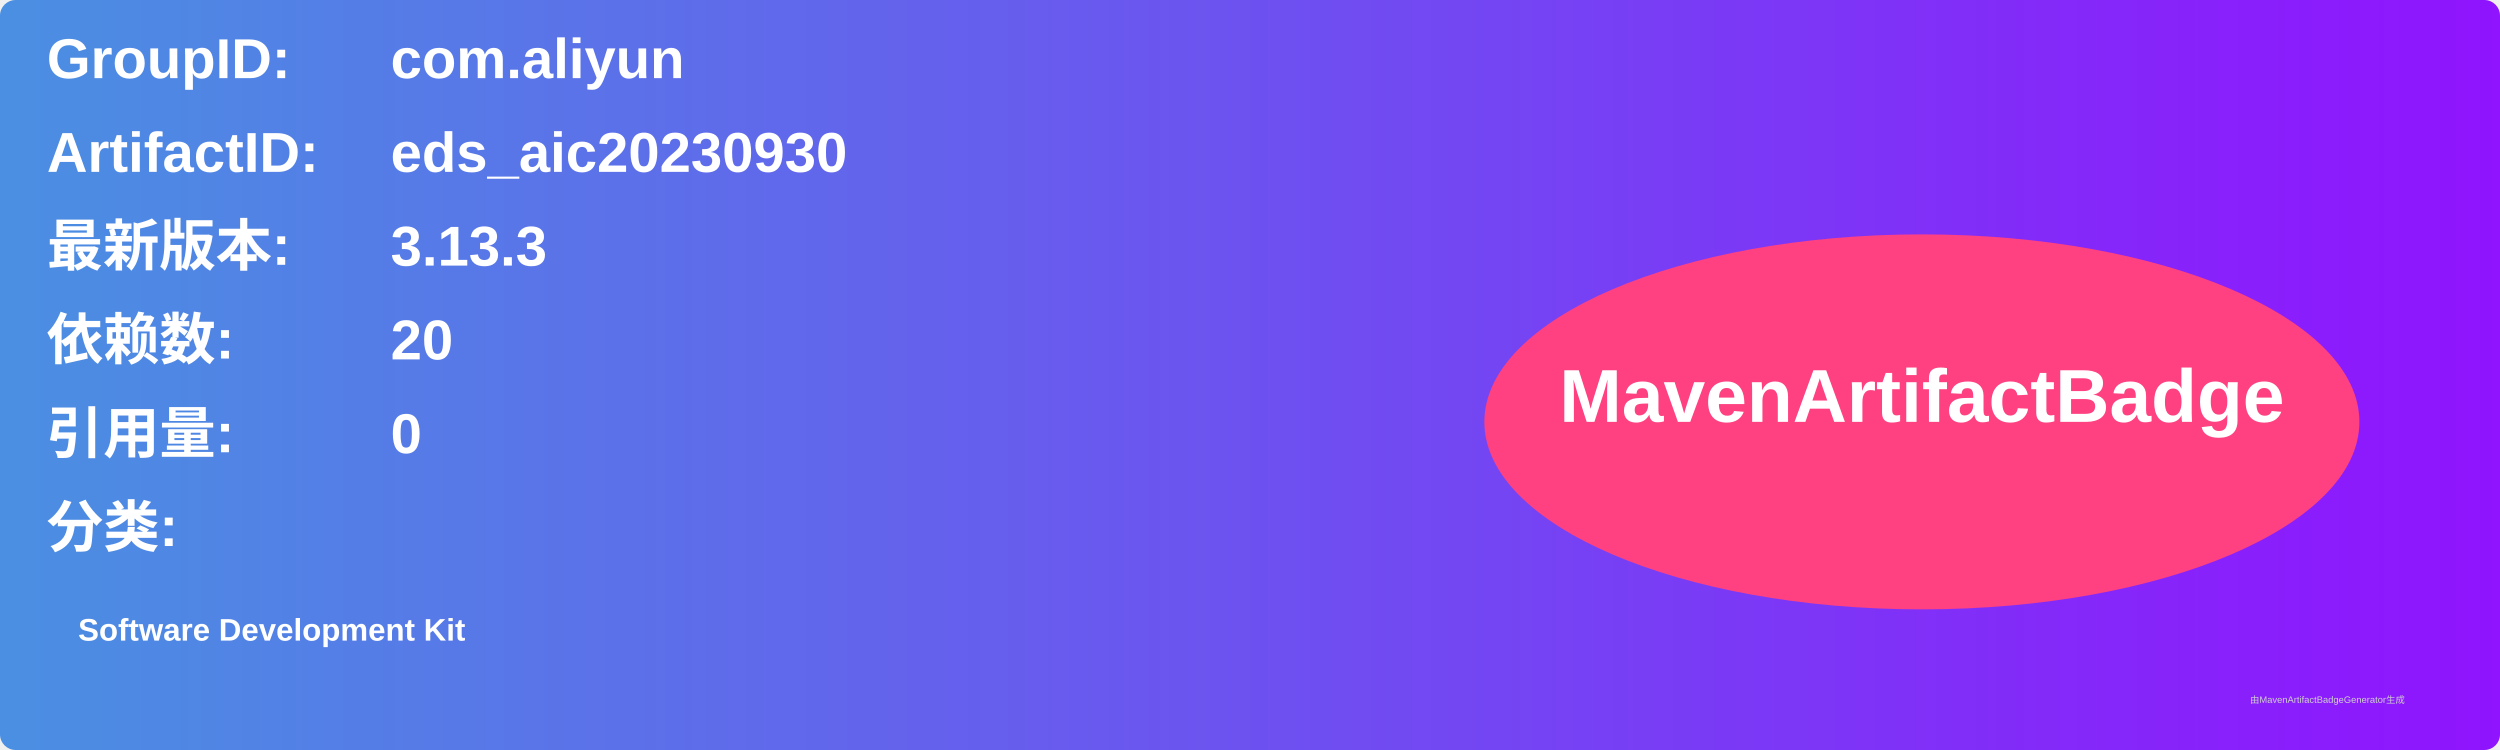
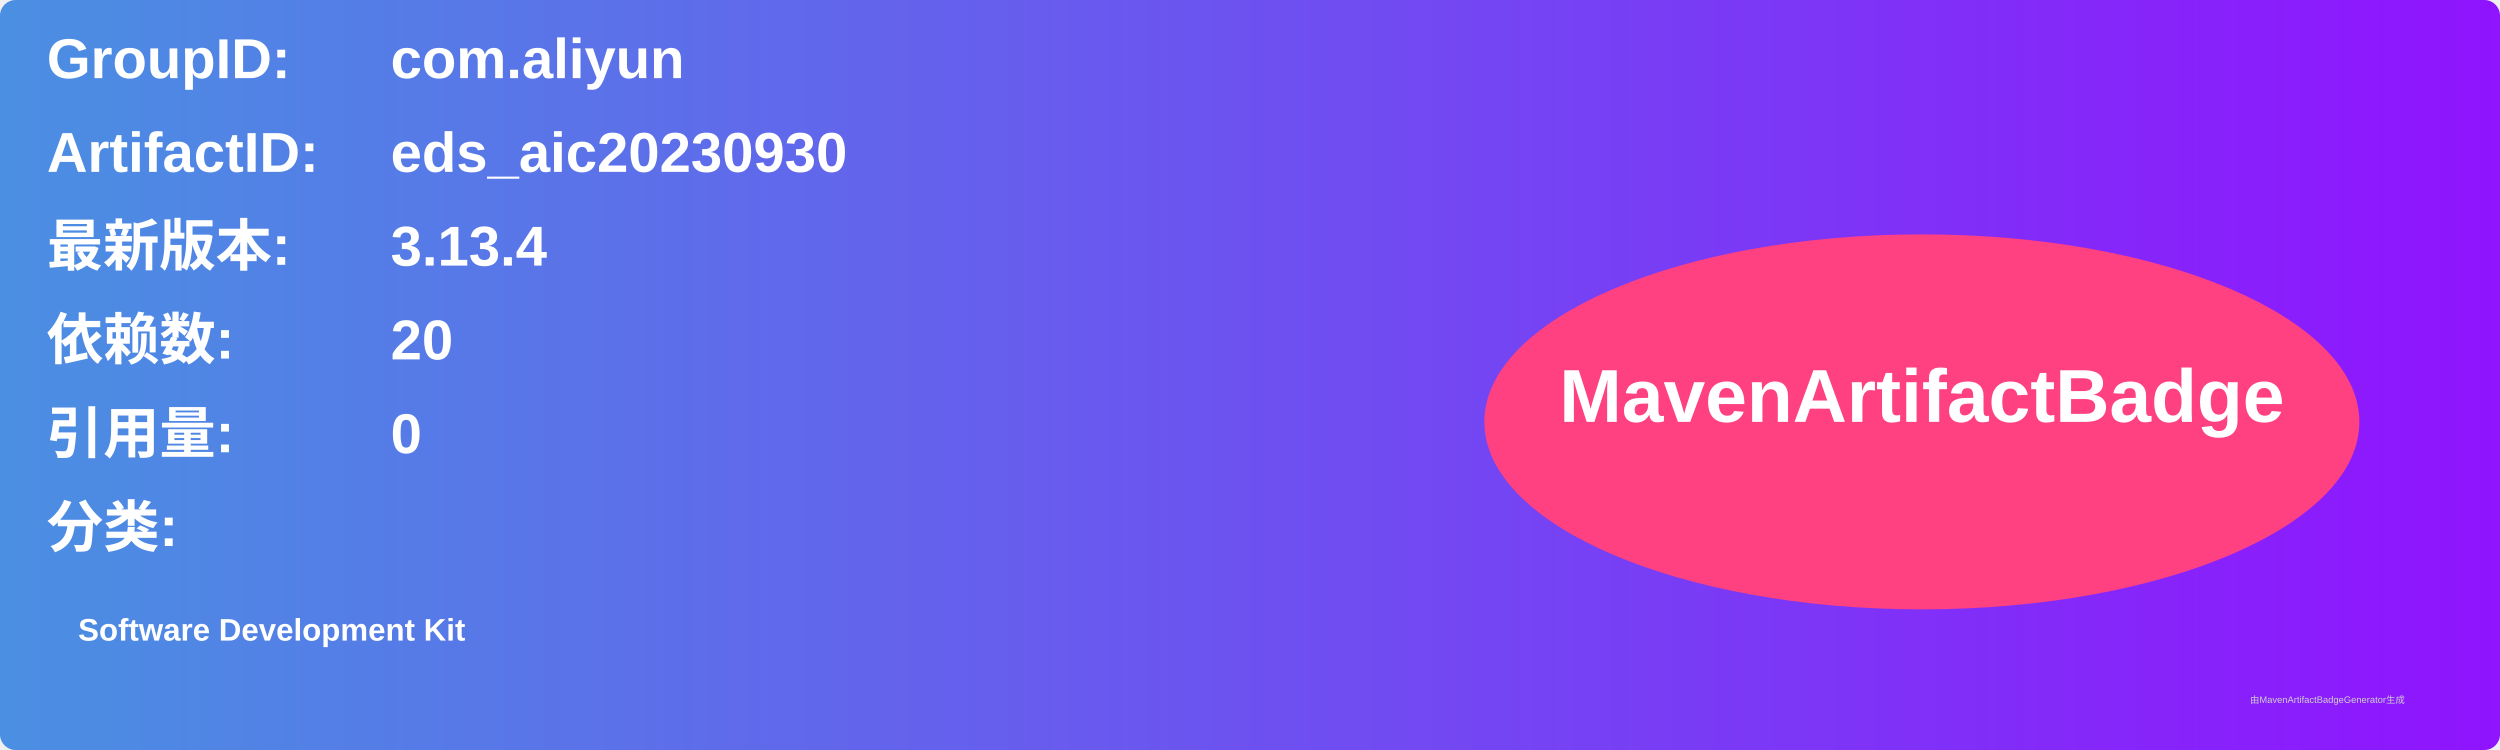
<svg xmlns="http://www.w3.org/2000/svg" width="800" height="240" viewBox="0 0 800 240">
  <linearGradient id="grad" x1="0%" y1="0%" x2="100%" y2="0%">
    <stop offset="0%" stop-color="#4a90e2" />
    <stop offset="100%" stop-color="#9013fe" />
  </linearGradient>
  <rect width="100%" height="100%" rx="5" ry="5" fill="url(#grad)" />
  <g transform="translate(15, 15)">
    <text x="0" y="10" font-family="Arial" font-size="18" fill="white" font-weight="bold" width="260">GroupID:</text>
    <text x="110" y="10" font-family="Arial" font-size="18" fill="white" font-weight="bold" width="460">com.aliyun</text>
    <text x="0" y="40" font-family="Arial" font-size="18" fill="white" font-weight="bold" width="260">ArtifactID:</text>
    <text x="110" y="40" font-family="Arial" font-size="18" fill="white" font-weight="bold" width="460">eds_aic20230930</text>
    <text x="0" y="70" font-family="Arial" font-size="18" fill="white" font-weight="bold">最新版本:</text>
    <text x="110" y="70" font-family="Arial" font-size="18" fill="white" font-weight="bold">
-       <tspan font-weight="bold">3.13.3</tspan>
+       <tspan font-weight="bold">3.13.4</tspan>
    </text>
    <text x="0" y="100" font-family="Arial" font-size="18" fill="white" font-weight="bold">依赖数: </text>
    <text x="110" y="100" font-family="Arial" font-size="18" fill="white">
      <tspan font-weight="bold">20</tspan>
    </text>
    <text x="0" y="130" font-family="Arial" font-size="18" fill="white" font-weight="bold">引用量: </text>
    <text x="110" y="130" font-family="Arial" font-size="18" fill="white">
      <tspan font-weight="bold">0</tspan>
    </text>
    <text x="0" y="160" font-family="Arial" font-size="18" fill="white" font-weight="bold">分类:</text>
    <text x="10" y="190" font-family="Arial" font-size="10" fill="white">
      <tspan font-weight="bold">Software Development Kit</tspan>
    </text>
    <ellipse cx="600" cy="120" rx="140" ry="60" fill="#ff4081" />
    <text x="600" y="120" text-anchor="middle" font-family="Arial" font-size="24" fill="white" font-weight="bold">MavenArtifactBadge</text>
  </g>
  <text x="720" y="225" font-family="Arial" font-size="3" fill="#d0d0d0">由MavenArtifactBadgeGenerator生成</text>
</svg>
